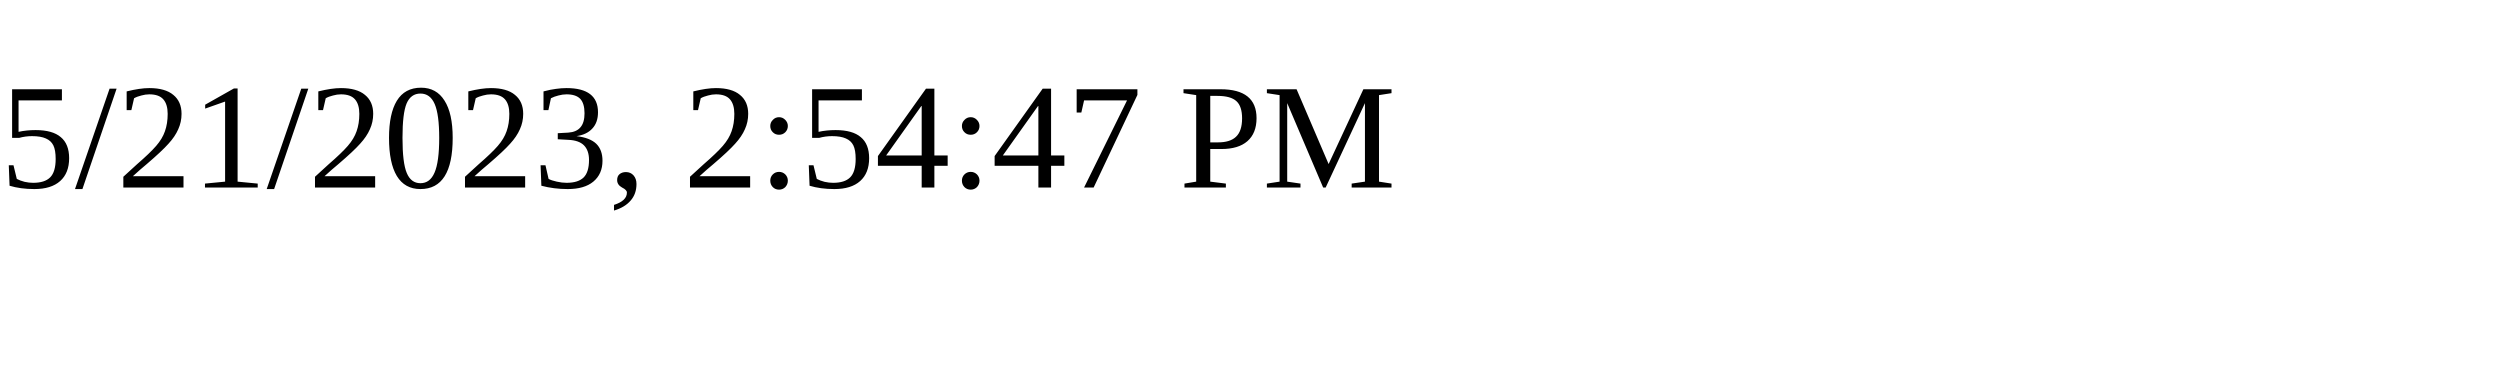
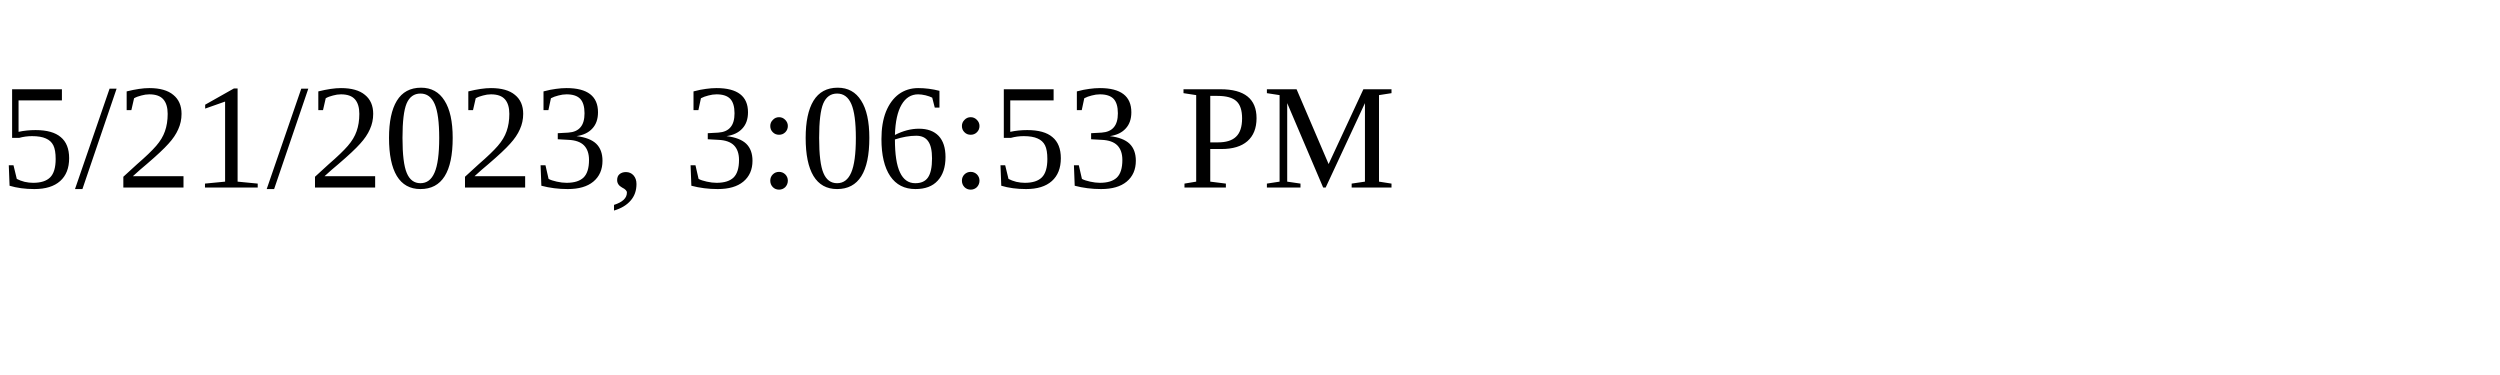
<svg xmlns="http://www.w3.org/2000/svg" height="30" width="200">
-   <text x="0" y="15">5/21/2023, 2:54:47 PM</text>
+   <text x="0" y="15">5/21/2023, 3:06:53 PM</text>
</svg>
